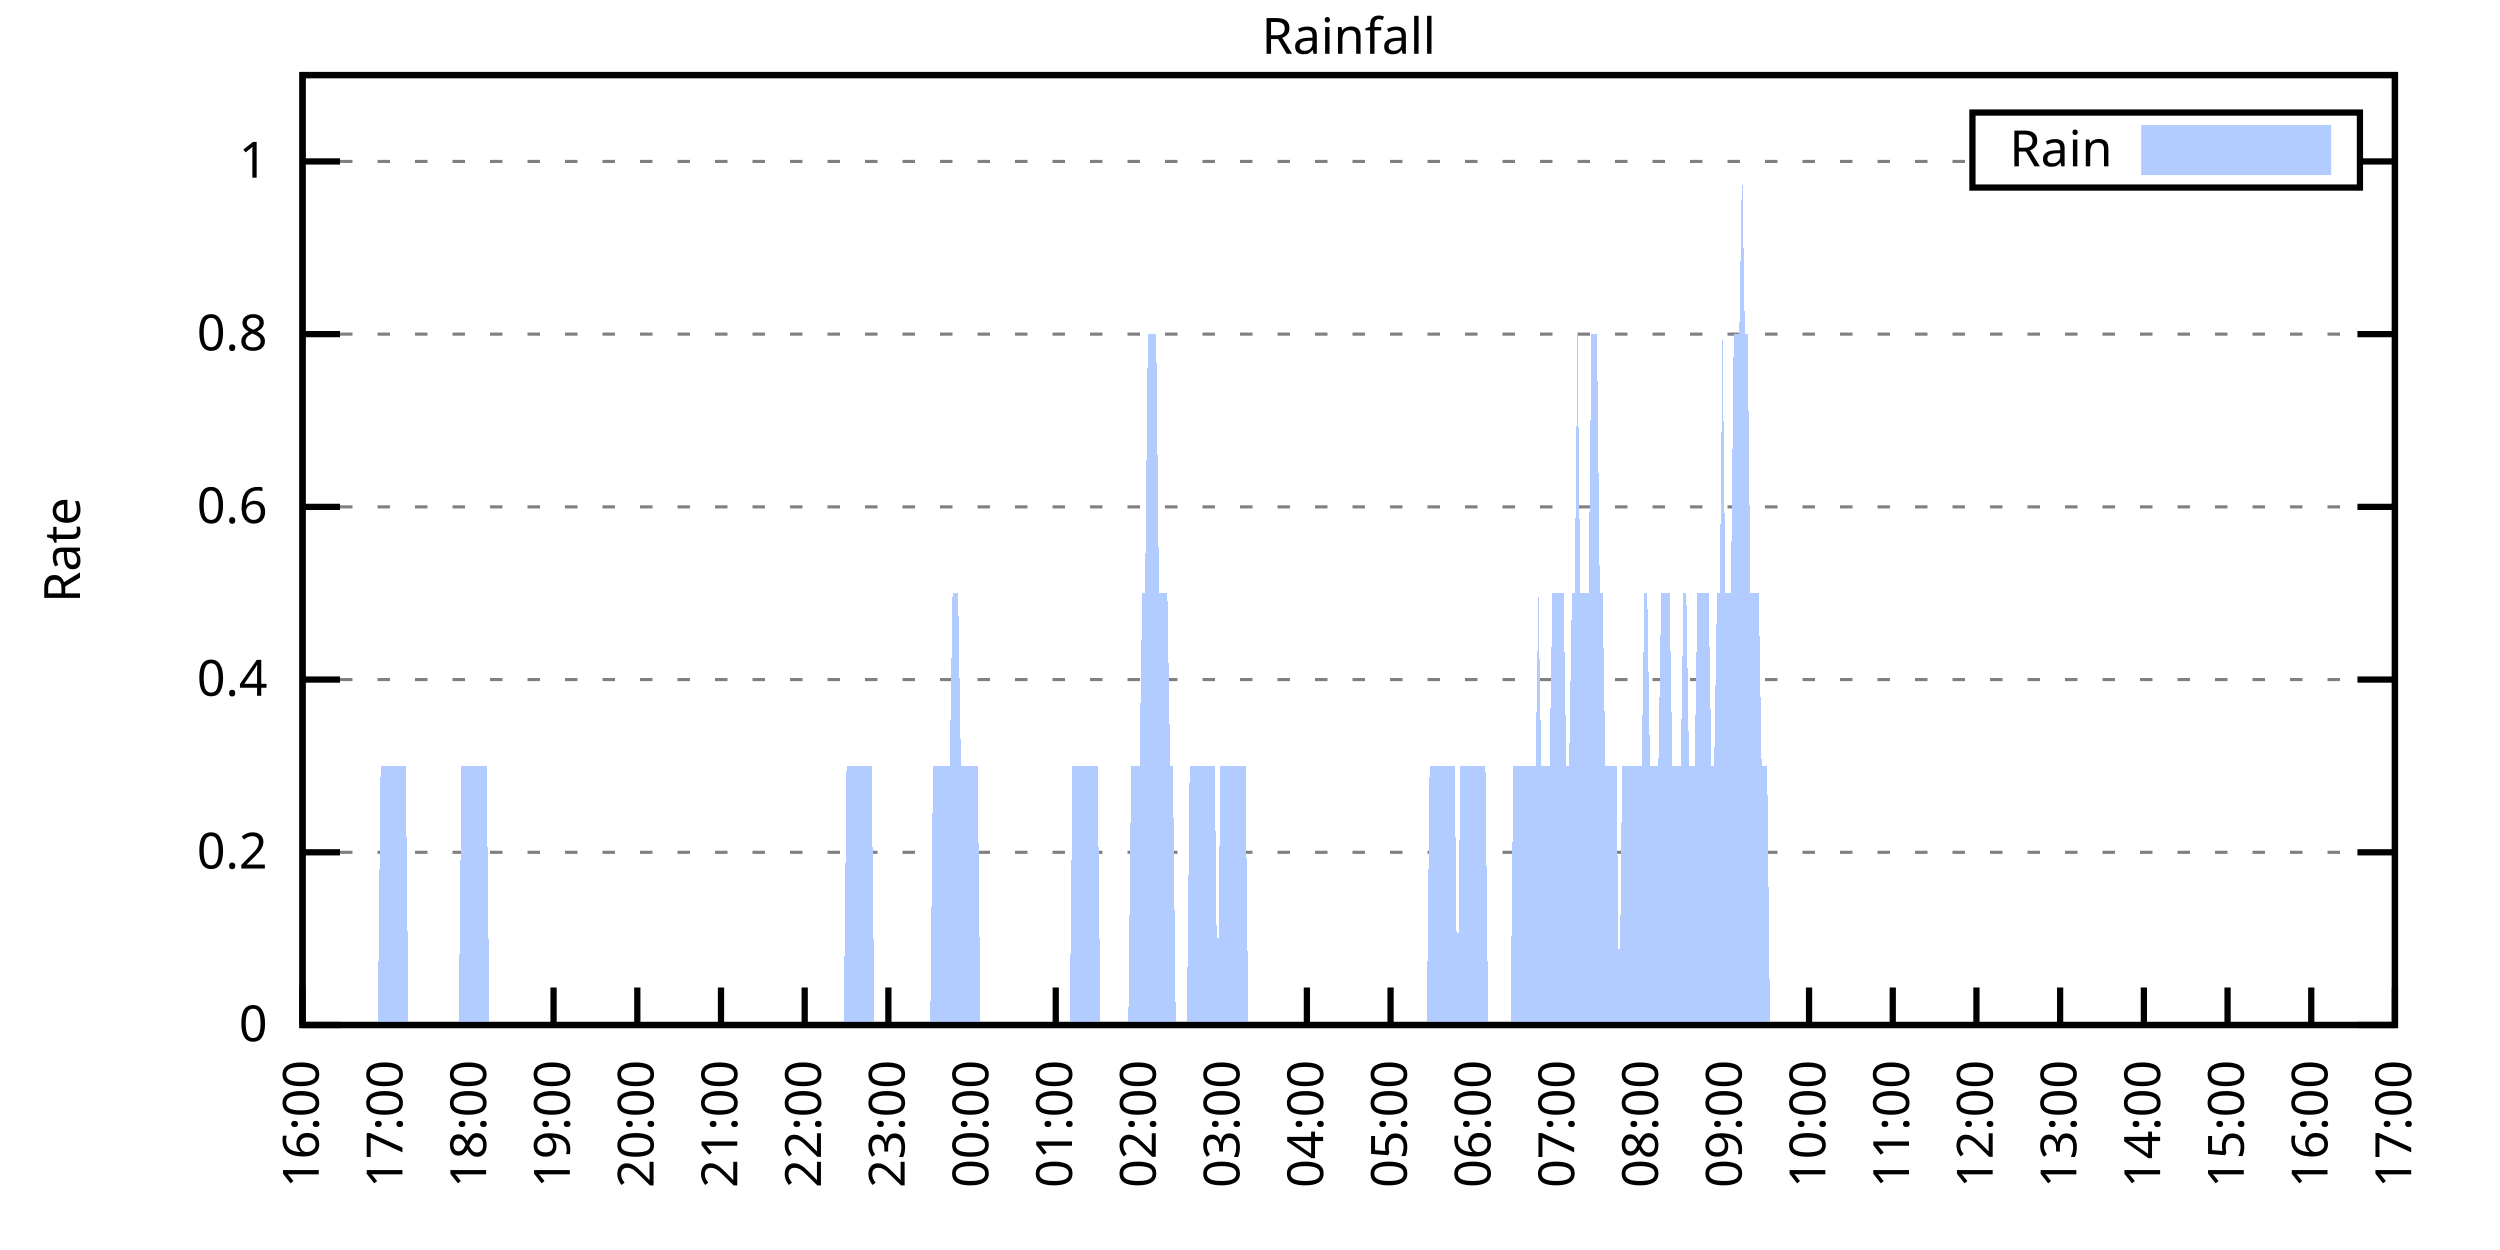
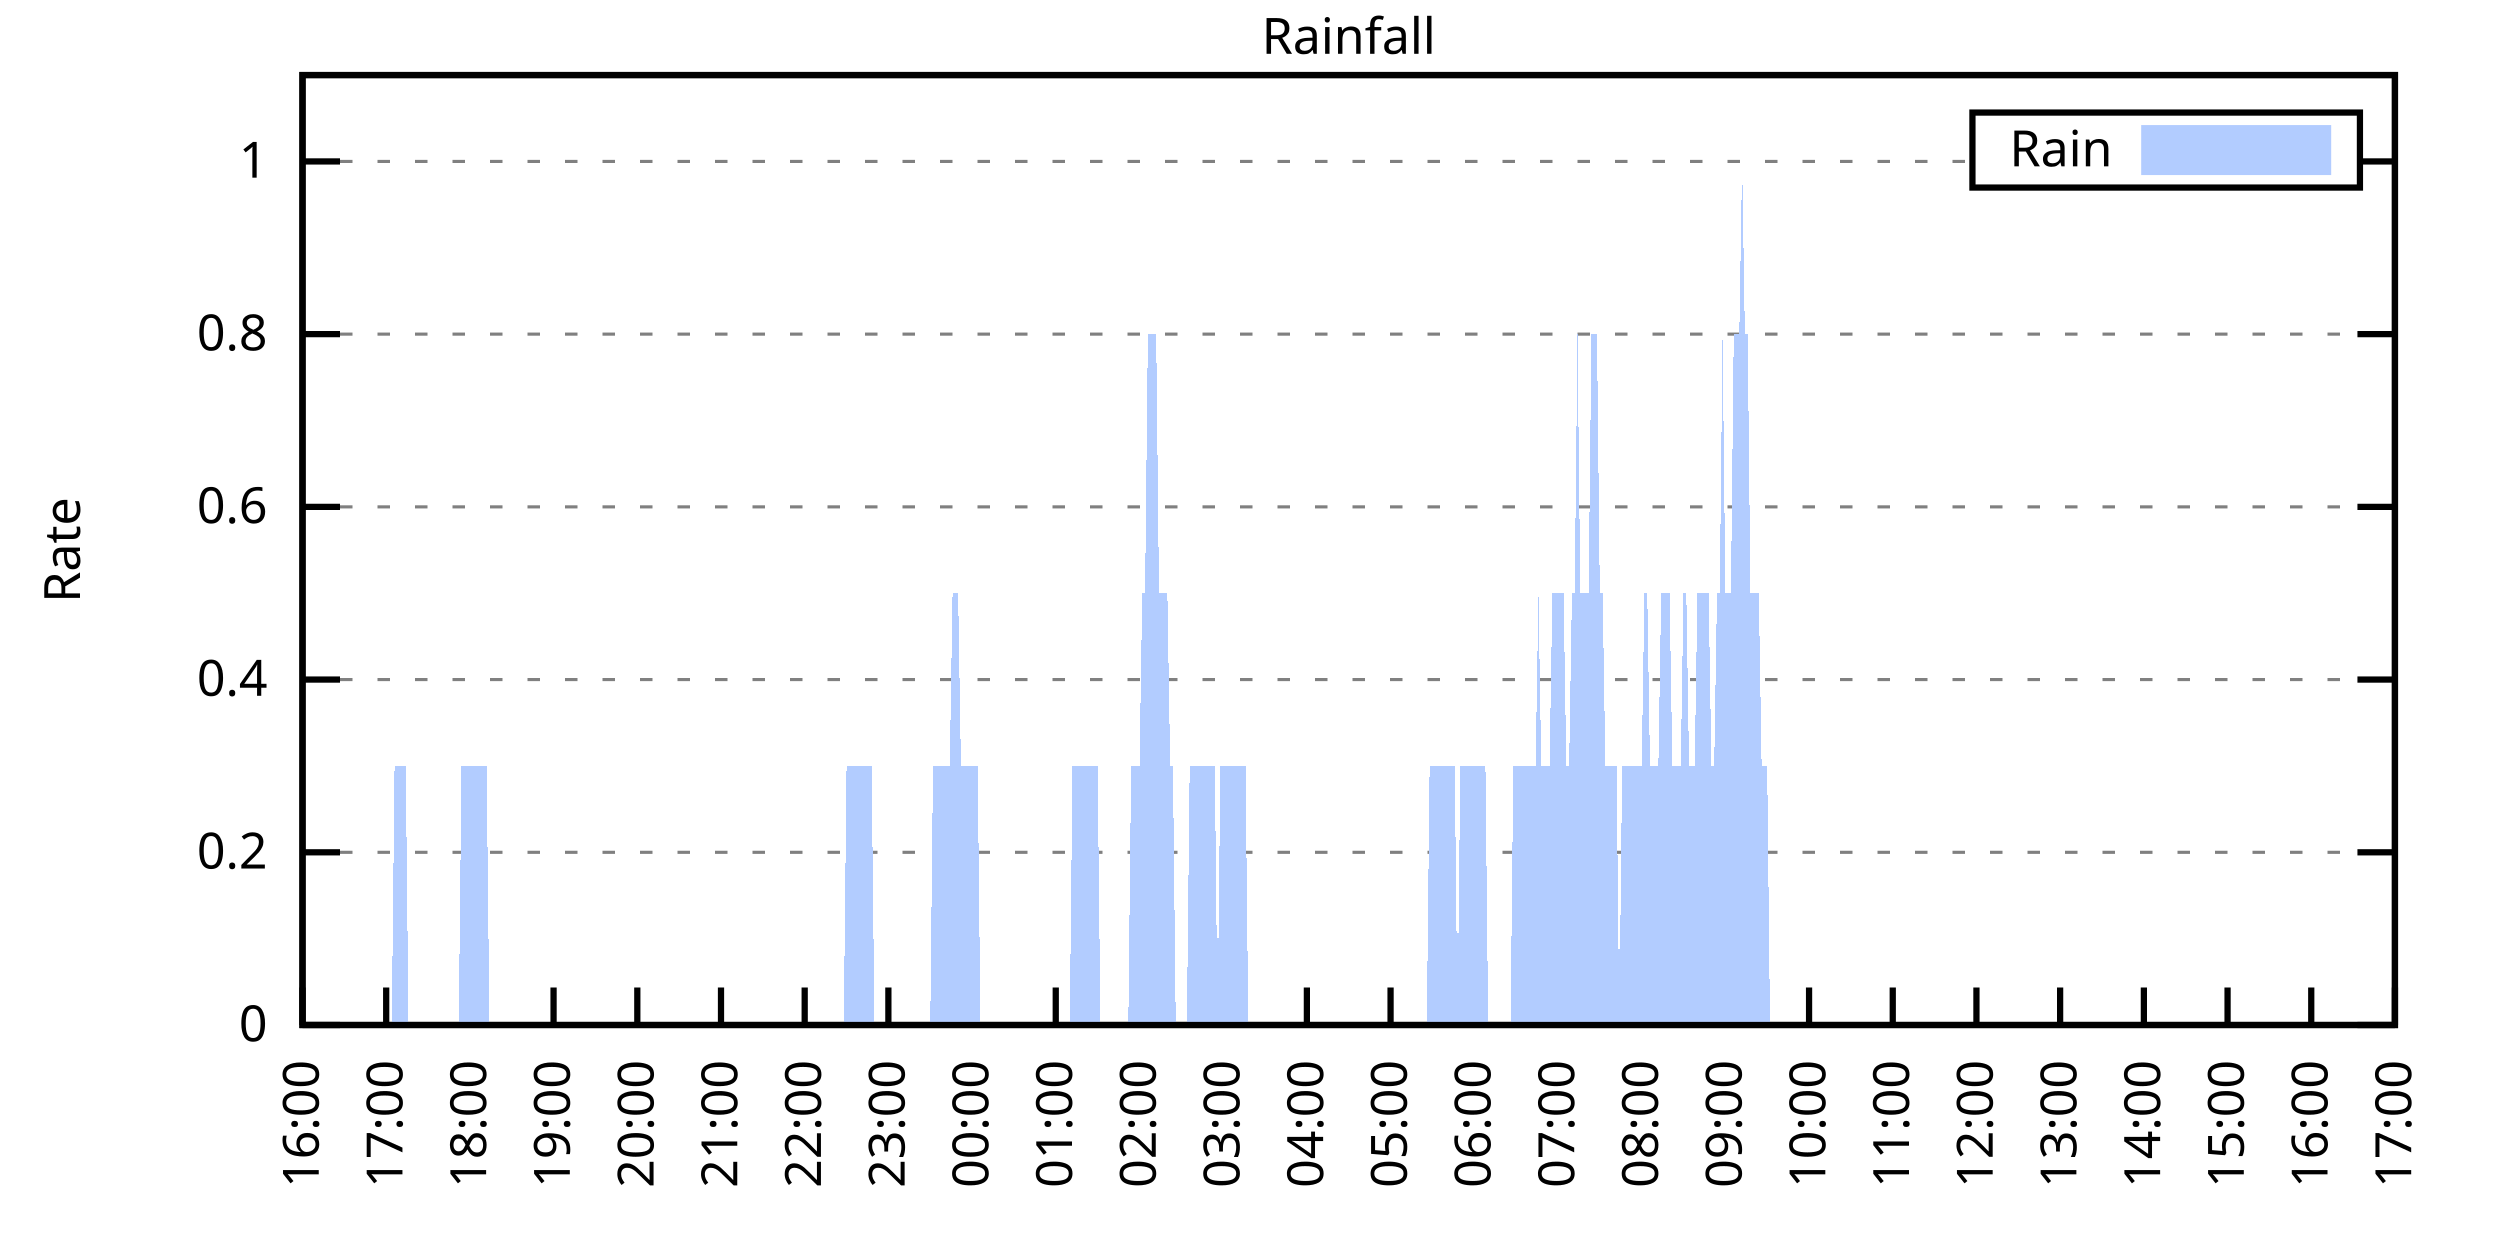
<svg xmlns="http://www.w3.org/2000/svg" xmlns:xlink="http://www.w3.org/1999/xlink" width="400" height="200" viewBox="0 0 400 200">
  <g id="gnuplot_canvas">
    <rect x="0" y="0" width="400" height="200" fill="none" />
    <defs>
      <circle id="gpDot" r="0.5" stroke-width="0.5" stroke="currentColor" />
      <path id="gpPt0" stroke-width="0.333" stroke="currentColor" d="M-1,0 h2 M0,-1 v2" />
      <path id="gpPt1" stroke-width="0.333" stroke="currentColor" d="M-1,-1 L1,1 M1,-1 L-1,1" />
      <path id="gpPt2" stroke-width="0.333" stroke="currentColor" d="M-1,0 L1,0 M0,-1 L0,1 M-1,-1 L1,1 M-1,1 L1,-1" />
      <rect id="gpPt3" stroke-width="0.333" stroke="currentColor" x="-1" y="-1" width="2" height="2" />
      <rect id="gpPt4" stroke-width="0.333" stroke="currentColor" fill="currentColor" x="-1" y="-1" width="2" height="2" />
      <circle id="gpPt5" stroke-width="0.333" stroke="currentColor" cx="0" cy="0" r="1" />
      <use xlink:href="#gpPt5" id="gpPt6" fill="currentColor" stroke="none" />
      <path id="gpPt7" stroke-width="0.333" stroke="currentColor" d="M0,-1.33 L-1.33,0.67 L1.33,0.67 z" />
      <use xlink:href="#gpPt7" id="gpPt8" fill="currentColor" stroke="none" />
      <use xlink:href="#gpPt7" id="gpPt9" stroke="currentColor" transform="rotate(180)" />
      <use xlink:href="#gpPt9" id="gpPt10" fill="currentColor" stroke="none" />
      <use xlink:href="#gpPt3" id="gpPt11" stroke="currentColor" transform="rotate(45)" />
      <use xlink:href="#gpPt11" id="gpPt12" fill="currentColor" stroke="none" />
      <path id="gpPt13" stroke-width="0.333" stroke="currentColor" d="M0,1.330 L1.265,0.411 L0.782,-1.067 L-0.782,-1.076 L-1.265,0.411 z" />
      <use xlink:href="#gpPt13" id="gpPt14" fill="currentColor" stroke="none" />
      <filter id="textbox" filterUnits="objectBoundingBox" x="0" y="0" height="1" width="1">
        <feFlood flood-color="white" flood-opacity="1" result="bgnd" />
        <feComposite in="SourceGraphic" in2="bgnd" operator="atop" />
      </filter>
      <filter id="greybox" filterUnits="objectBoundingBox" x="0" y="0" height="1" width="1">
        <feFlood flood-color="lightgrey" flood-opacity="1" result="grey" />
        <feComposite in="SourceGraphic" in2="grey" operator="atop" />
      </filter>
    </defs>
    <g fill="none" color="white" stroke="currentColor" stroke-width="1.00" stroke-linecap="butt" stroke-linejoin="miter">
</g>
    <g fill="none" color="black" stroke="currentColor" stroke-width="1.00" stroke-linecap="butt" stroke-linejoin="miter">
      <g stroke="none" shape-rendering="crispEdges">
        <polygon fill="rgb(255, 255, 255)" points="48.40,164.00 383.18,164.00 383.18,12.02 48.40,12.02 " />
      </g>
    </g>
    <g fill="none" color="black" stroke="currentColor" stroke-width="1.00" stroke-linecap="butt" stroke-linejoin="miter">
</g>
    <g fill="none" color="black" stroke="black" stroke-width="0.50" stroke-linecap="butt" stroke-linejoin="miter">
</g>
    <g fill="none" color="gray" stroke="currentColor" stroke-width="0.50" stroke-linecap="butt" stroke-linejoin="miter">
      <path stroke="gray" stroke-dasharray="2,4" class="gridline" d="M48.40,164.00 L383.19,164.00  " />
    </g>
    <g fill="none" color="gray" stroke="gray" stroke-width="1.00" stroke-linecap="butt" stroke-linejoin="miter">
</g>
    <g fill="none" color="black" stroke="currentColor" stroke-width="1.00" stroke-linecap="butt" stroke-linejoin="miter">
      <path stroke="black" d="M48.40,164.00 L54.40,164.00 M383.19,164.00 L377.19,164.00  " />
      <g transform="translate(42.80,166.60)" stroke="none" fill="black" font-family="Sans" font-size="8.00" text-anchor="end">
        <text>
          <tspan font-family="Sans"> 0</tspan>
        </text>
      </g>
    </g>
    <g fill="none" color="black" stroke="currentColor" stroke-width="1.00" stroke-linecap="butt" stroke-linejoin="miter">
</g>
    <g fill="none" color="black" stroke="black" stroke-width="0.50" stroke-linecap="butt" stroke-linejoin="miter">
</g>
    <g fill="none" color="gray" stroke="currentColor" stroke-width="0.50" stroke-linecap="butt" stroke-linejoin="miter">
      <path stroke="gray" stroke-dasharray="2,4" class="gridline" d="M48.40,136.37 L383.19,136.37  " />
    </g>
    <g fill="none" color="gray" stroke="gray" stroke-width="1.00" stroke-linecap="butt" stroke-linejoin="miter">
</g>
    <g fill="none" color="black" stroke="currentColor" stroke-width="1.00" stroke-linecap="butt" stroke-linejoin="miter">
      <path stroke="black" d="M48.40,136.37 L54.40,136.37 M383.19,136.37 L377.19,136.37  " />
      <g transform="translate(42.80,138.97)" stroke="none" fill="black" font-family="Sans" font-size="8.00" text-anchor="end">
        <text>
          <tspan font-family="Sans"> 0.2</tspan>
        </text>
      </g>
    </g>
    <g fill="none" color="black" stroke="currentColor" stroke-width="1.00" stroke-linecap="butt" stroke-linejoin="miter">
</g>
    <g fill="none" color="black" stroke="black" stroke-width="0.50" stroke-linecap="butt" stroke-linejoin="miter">
</g>
    <g fill="none" color="gray" stroke="currentColor" stroke-width="0.50" stroke-linecap="butt" stroke-linejoin="miter">
      <path stroke="gray" stroke-dasharray="2,4" class="gridline" d="M48.40,108.73 L383.19,108.73  " />
    </g>
    <g fill="none" color="gray" stroke="gray" stroke-width="1.00" stroke-linecap="butt" stroke-linejoin="miter">
</g>
    <g fill="none" color="black" stroke="currentColor" stroke-width="1.00" stroke-linecap="butt" stroke-linejoin="miter">
      <path stroke="black" d="M48.40,108.73 L54.40,108.73 M383.19,108.73 L377.19,108.73  " />
      <g transform="translate(42.80,111.33)" stroke="none" fill="black" font-family="Sans" font-size="8.00" text-anchor="end">
        <text>
          <tspan font-family="Sans"> 0.4</tspan>
        </text>
      </g>
    </g>
    <g fill="none" color="black" stroke="currentColor" stroke-width="1.00" stroke-linecap="butt" stroke-linejoin="miter">
</g>
    <g fill="none" color="black" stroke="black" stroke-width="0.50" stroke-linecap="butt" stroke-linejoin="miter">
</g>
    <g fill="none" color="gray" stroke="currentColor" stroke-width="0.50" stroke-linecap="butt" stroke-linejoin="miter">
      <path stroke="gray" stroke-dasharray="2,4" class="gridline" d="M48.40,81.10 L383.19,81.10  " />
    </g>
    <g fill="none" color="gray" stroke="gray" stroke-width="1.00" stroke-linecap="butt" stroke-linejoin="miter">
</g>
    <g fill="none" color="black" stroke="currentColor" stroke-width="1.00" stroke-linecap="butt" stroke-linejoin="miter">
      <path stroke="black" d="M48.40,81.10 L54.40,81.10 M383.19,81.10 L377.19,81.10  " />
      <g transform="translate(42.80,83.70)" stroke="none" fill="black" font-family="Sans" font-size="8.00" text-anchor="end">
        <text>
          <tspan font-family="Sans"> 0.6</tspan>
        </text>
      </g>
    </g>
    <g fill="none" color="black" stroke="currentColor" stroke-width="1.00" stroke-linecap="butt" stroke-linejoin="miter">
</g>
    <g fill="none" color="black" stroke="black" stroke-width="0.50" stroke-linecap="butt" stroke-linejoin="miter">
</g>
    <g fill="none" color="gray" stroke="currentColor" stroke-width="0.50" stroke-linecap="butt" stroke-linejoin="miter">
      <path stroke="gray" stroke-dasharray="2,4" class="gridline" d="M48.40,53.46 L383.19,53.46  " />
    </g>
    <g fill="none" color="gray" stroke="gray" stroke-width="1.00" stroke-linecap="butt" stroke-linejoin="miter">
</g>
    <g fill="none" color="black" stroke="currentColor" stroke-width="1.00" stroke-linecap="butt" stroke-linejoin="miter">
      <path stroke="black" d="M48.40,53.46 L54.40,53.46 M383.19,53.46 L377.19,53.46  " />
      <g transform="translate(42.80,56.06)" stroke="none" fill="black" font-family="Sans" font-size="8.00" text-anchor="end">
        <text>
          <tspan font-family="Sans"> 0.8</tspan>
        </text>
      </g>
    </g>
    <g fill="none" color="black" stroke="currentColor" stroke-width="1.00" stroke-linecap="butt" stroke-linejoin="miter">
</g>
    <g fill="none" color="black" stroke="black" stroke-width="0.50" stroke-linecap="butt" stroke-linejoin="miter">
</g>
    <g fill="none" color="gray" stroke="currentColor" stroke-width="0.50" stroke-linecap="butt" stroke-linejoin="miter">
      <path stroke="gray" stroke-dasharray="2,4" class="gridline" d="M48.40,25.83 L315.59,25.83 M377.59,25.83 L383.19,25.83  " />
    </g>
    <g fill="none" color="gray" stroke="gray" stroke-width="1.00" stroke-linecap="butt" stroke-linejoin="miter">
</g>
    <g fill="none" color="black" stroke="currentColor" stroke-width="1.00" stroke-linecap="butt" stroke-linejoin="miter">
      <path stroke="black" d="M48.40,25.83 L54.40,25.83 M383.19,25.83 L377.19,25.83  " />
      <g transform="translate(42.80,28.43)" stroke="none" fill="black" font-family="Sans" font-size="8.00" text-anchor="end">
        <text>
          <tspan font-family="Sans"> 1</tspan>
        </text>
      </g>
    </g>
    <g fill="none" color="black" stroke="currentColor" stroke-width="1.00" stroke-linecap="butt" stroke-linejoin="miter">
      <path stroke="black" d="M48.40,164.00 L48.40,158.00  " />
      <g transform="translate(51.00,169.60) rotate(270.00)" stroke="none" fill="black" font-family="Sans" font-size="8.00" text-anchor="end">
        <text>
          <tspan font-family="Sans">16:00</tspan>
        </text>
      </g>
    </g>
    <g fill="none" color="black" stroke="currentColor" stroke-width="1.00" stroke-linecap="butt" stroke-linejoin="miter">
      <path stroke="black" d="M61.79,164.00 L61.79,158.00  " />
      <g transform="translate(64.39,169.60) rotate(270.00)" stroke="none" fill="black" font-family="Sans" font-size="8.00" text-anchor="end">
        <text>
          <tspan font-family="Sans">17:00</tspan>
        </text>
      </g>
    </g>
    <g fill="none" color="black" stroke="currentColor" stroke-width="1.00" stroke-linecap="butt" stroke-linejoin="miter">
      <path stroke="black" d="M75.18,164.00 L75.18,158.00  " />
      <g transform="translate(77.78,169.60) rotate(270.00)" stroke="none" fill="black" font-family="Sans" font-size="8.00" text-anchor="end">
        <text>
          <tspan font-family="Sans">18:00</tspan>
        </text>
      </g>
    </g>
    <g fill="none" color="black" stroke="currentColor" stroke-width="1.00" stroke-linecap="butt" stroke-linejoin="miter">
      <path stroke="black" d="M88.57,164.00 L88.57,158.00  " />
      <g transform="translate(91.17,169.60) rotate(270.00)" stroke="none" fill="black" font-family="Sans" font-size="8.00" text-anchor="end">
        <text>
          <tspan font-family="Sans">19:00</tspan>
        </text>
      </g>
    </g>
    <g fill="none" color="black" stroke="currentColor" stroke-width="1.00" stroke-linecap="butt" stroke-linejoin="miter">
      <path stroke="black" d="M101.97,164.00 L101.97,158.00  " />
      <g transform="translate(104.57,169.60) rotate(270.00)" stroke="none" fill="black" font-family="Sans" font-size="8.00" text-anchor="end">
        <text>
          <tspan font-family="Sans">20:00</tspan>
        </text>
      </g>
    </g>
    <g fill="none" color="black" stroke="currentColor" stroke-width="1.00" stroke-linecap="butt" stroke-linejoin="miter">
      <path stroke="black" d="M115.36,164.00 L115.36,158.00  " />
      <g transform="translate(117.96,169.60) rotate(270.00)" stroke="none" fill="black" font-family="Sans" font-size="8.00" text-anchor="end">
        <text>
          <tspan font-family="Sans">21:00</tspan>
        </text>
      </g>
    </g>
    <g fill="none" color="black" stroke="currentColor" stroke-width="1.00" stroke-linecap="butt" stroke-linejoin="miter">
      <path stroke="black" d="M128.75,164.00 L128.75,158.00  " />
      <g transform="translate(131.35,169.60) rotate(270.00)" stroke="none" fill="black" font-family="Sans" font-size="8.00" text-anchor="end">
        <text>
          <tspan font-family="Sans">22:00</tspan>
        </text>
      </g>
    </g>
    <g fill="none" color="black" stroke="currentColor" stroke-width="1.00" stroke-linecap="butt" stroke-linejoin="miter">
      <path stroke="black" d="M142.14,164.00 L142.14,158.00  " />
      <g transform="translate(144.74,169.60) rotate(270.00)" stroke="none" fill="black" font-family="Sans" font-size="8.00" text-anchor="end">
        <text>
          <tspan font-family="Sans">23:00</tspan>
        </text>
      </g>
    </g>
    <g fill="none" color="black" stroke="currentColor" stroke-width="1.00" stroke-linecap="butt" stroke-linejoin="miter">
      <path stroke="black" d="M155.53,164.00 L155.53,158.00  " />
      <g transform="translate(158.13,169.60) rotate(270.00)" stroke="none" fill="black" font-family="Sans" font-size="8.00" text-anchor="end">
        <text>
          <tspan font-family="Sans">00:00</tspan>
        </text>
      </g>
    </g>
    <g fill="none" color="black" stroke="currentColor" stroke-width="1.00" stroke-linecap="butt" stroke-linejoin="miter">
      <path stroke="black" d="M168.92,164.00 L168.92,158.00  " />
      <g transform="translate(171.52,169.60) rotate(270.00)" stroke="none" fill="black" font-family="Sans" font-size="8.00" text-anchor="end">
        <text>
          <tspan font-family="Sans">01:00</tspan>
        </text>
      </g>
    </g>
    <g fill="none" color="black" stroke="currentColor" stroke-width="1.00" stroke-linecap="butt" stroke-linejoin="miter">
      <path stroke="black" d="M182.32,164.00 L182.32,158.00  " />
      <g transform="translate(184.92,169.60) rotate(270.00)" stroke="none" fill="black" font-family="Sans" font-size="8.00" text-anchor="end">
        <text>
          <tspan font-family="Sans">02:00</tspan>
        </text>
      </g>
    </g>
    <g fill="none" color="black" stroke="currentColor" stroke-width="1.00" stroke-linecap="butt" stroke-linejoin="miter">
      <path stroke="black" d="M195.71,164.00 L195.71,158.00  " />
      <g transform="translate(198.31,169.60) rotate(270.00)" stroke="none" fill="black" font-family="Sans" font-size="8.00" text-anchor="end">
        <text>
          <tspan font-family="Sans">03:00</tspan>
        </text>
      </g>
    </g>
    <g fill="none" color="black" stroke="currentColor" stroke-width="1.00" stroke-linecap="butt" stroke-linejoin="miter">
      <path stroke="black" d="M209.10,164.00 L209.10,158.00  " />
      <g transform="translate(211.70,169.60) rotate(270.00)" stroke="none" fill="black" font-family="Sans" font-size="8.00" text-anchor="end">
        <text>
          <tspan font-family="Sans">04:00</tspan>
        </text>
      </g>
    </g>
    <g fill="none" color="black" stroke="currentColor" stroke-width="1.00" stroke-linecap="butt" stroke-linejoin="miter">
      <path stroke="black" d="M222.49,164.00 L222.49,158.00  " />
      <g transform="translate(225.09,169.60) rotate(270.00)" stroke="none" fill="black" font-family="Sans" font-size="8.00" text-anchor="end">
        <text>
          <tspan font-family="Sans">05:00</tspan>
        </text>
      </g>
    </g>
    <g fill="none" color="black" stroke="currentColor" stroke-width="1.00" stroke-linecap="butt" stroke-linejoin="miter">
      <path stroke="black" d="M235.88,164.00 L235.88,158.00  " />
      <g transform="translate(238.48,169.60) rotate(270.00)" stroke="none" fill="black" font-family="Sans" font-size="8.00" text-anchor="end">
        <text>
          <tspan font-family="Sans">06:00</tspan>
        </text>
      </g>
    </g>
    <g fill="none" color="black" stroke="currentColor" stroke-width="1.00" stroke-linecap="butt" stroke-linejoin="miter">
      <path stroke="black" d="M249.27,164.00 L249.27,158.00  " />
      <g transform="translate(251.87,169.60) rotate(270.00)" stroke="none" fill="black" font-family="Sans" font-size="8.00" text-anchor="end">
        <text>
          <tspan font-family="Sans">07:00</tspan>
        </text>
      </g>
    </g>
    <g fill="none" color="black" stroke="currentColor" stroke-width="1.00" stroke-linecap="butt" stroke-linejoin="miter">
      <path stroke="black" d="M262.67,164.00 L262.67,158.00  " />
      <g transform="translate(265.27,169.60) rotate(270.00)" stroke="none" fill="black" font-family="Sans" font-size="8.00" text-anchor="end">
        <text>
          <tspan font-family="Sans">08:00</tspan>
        </text>
      </g>
    </g>
    <g fill="none" color="black" stroke="currentColor" stroke-width="1.00" stroke-linecap="butt" stroke-linejoin="miter">
      <path stroke="black" d="M276.06,164.00 L276.06,158.00  " />
      <g transform="translate(278.66,169.60) rotate(270.00)" stroke="none" fill="black" font-family="Sans" font-size="8.00" text-anchor="end">
        <text>
          <tspan font-family="Sans">09:00</tspan>
        </text>
      </g>
    </g>
    <g fill="none" color="black" stroke="currentColor" stroke-width="1.00" stroke-linecap="butt" stroke-linejoin="miter">
      <path stroke="black" d="M289.45,164.00 L289.45,158.00  " />
      <g transform="translate(292.05,169.60) rotate(270.00)" stroke="none" fill="black" font-family="Sans" font-size="8.00" text-anchor="end">
        <text>
          <tspan font-family="Sans">10:00</tspan>
        </text>
      </g>
    </g>
    <g fill="none" color="black" stroke="currentColor" stroke-width="1.00" stroke-linecap="butt" stroke-linejoin="miter">
      <path stroke="black" d="M302.84,164.00 L302.84,158.00  " />
      <g transform="translate(305.44,169.60) rotate(270.00)" stroke="none" fill="black" font-family="Sans" font-size="8.00" text-anchor="end">
        <text>
          <tspan font-family="Sans">11:00</tspan>
        </text>
      </g>
    </g>
    <g fill="none" color="black" stroke="currentColor" stroke-width="1.00" stroke-linecap="butt" stroke-linejoin="miter">
      <path stroke="black" d="M316.23,164.00 L316.23,158.00  " />
      <g transform="translate(318.83,169.60) rotate(270.00)" stroke="none" fill="black" font-family="Sans" font-size="8.00" text-anchor="end">
        <text>
          <tspan font-family="Sans">12:00</tspan>
        </text>
      </g>
    </g>
    <g fill="none" color="black" stroke="currentColor" stroke-width="1.00" stroke-linecap="butt" stroke-linejoin="miter">
      <path stroke="black" d="M329.62,164.00 L329.62,158.00  " />
      <g transform="translate(332.22,169.60) rotate(270.00)" stroke="none" fill="black" font-family="Sans" font-size="8.00" text-anchor="end">
        <text>
          <tspan font-family="Sans">13:00</tspan>
        </text>
      </g>
    </g>
    <g fill="none" color="black" stroke="currentColor" stroke-width="1.00" stroke-linecap="butt" stroke-linejoin="miter">
      <path stroke="black" d="M343.02,164.00 L343.02,158.00  " />
      <g transform="translate(345.62,169.60) rotate(270.00)" stroke="none" fill="black" font-family="Sans" font-size="8.00" text-anchor="end">
        <text>
          <tspan font-family="Sans">14:00</tspan>
        </text>
      </g>
    </g>
    <g fill="none" color="black" stroke="currentColor" stroke-width="1.00" stroke-linecap="butt" stroke-linejoin="miter">
      <path stroke="black" d="M356.41,164.00 L356.41,158.00  " />
      <g transform="translate(359.01,169.60) rotate(270.00)" stroke="none" fill="black" font-family="Sans" font-size="8.00" text-anchor="end">
        <text>
          <tspan font-family="Sans">15:00</tspan>
        </text>
      </g>
    </g>
    <g fill="none" color="black" stroke="currentColor" stroke-width="1.00" stroke-linecap="butt" stroke-linejoin="miter">
      <path stroke="black" d="M369.80,164.00 L369.80,158.00  " />
      <g transform="translate(372.40,169.60) rotate(270.00)" stroke="none" fill="black" font-family="Sans" font-size="8.00" text-anchor="end">
        <text>
          <tspan font-family="Sans">16:00</tspan>
        </text>
      </g>
    </g>
    <g fill="none" color="black" stroke="currentColor" stroke-width="1.00" stroke-linecap="butt" stroke-linejoin="miter">
      <path stroke="black" d="M383.19,164.00 L383.19,158.00  " />
      <g transform="translate(385.79,169.60) rotate(270.00)" stroke="none" fill="black" font-family="Sans" font-size="8.00" text-anchor="end">
        <text>
          <tspan font-family="Sans">17:00</tspan>
        </text>
      </g>
    </g>
    <g fill="none" color="black" stroke="currentColor" stroke-width="1.00" stroke-linecap="butt" stroke-linejoin="miter">
</g>
    <g fill="none" color="black" stroke="currentColor" stroke-width="1.00" stroke-linecap="butt" stroke-linejoin="miter">
      <path stroke="black" d="M48.40,12.01 L48.40,164.00 L383.19,164.00 L383.19,12.01 L48.40,12.01 Z  " />
    </g>
    <g fill="none" color="black" stroke="currentColor" stroke-width="1.00" stroke-linecap="butt" stroke-linejoin="miter">
</g>
    <g fill="none" color="black" stroke="currentColor" stroke-width="1.00" stroke-linecap="butt" stroke-linejoin="miter">
      <path stroke="black" d="M315.59,30.01 L315.59,18.01 L377.59,18.01 L377.59,30.01 L315.59,30.01 Z  " />
    </g>
    <g id="Rainfall_plot_1">
      <g fill="none" color="white" stroke="black" stroke-width="2.00" stroke-linecap="butt" stroke-linejoin="miter">
</g>
      <g fill="none" color="black" stroke="currentColor" stroke-width="2.00" stroke-linecap="butt" stroke-linejoin="miter">
        <g transform="translate(337.99,26.61)" stroke="none" fill="black" font-family="Sans" font-size="8.00" text-anchor="end">
          <text>
            <tspan font-family="Sans">Rain</tspan>
          </text>
        </g>
      </g>
      <g fill="none" color="black" stroke="currentColor" stroke-width="2.00" stroke-linecap="butt" stroke-linejoin="miter">
        <g stroke="none" shape-rendering="crispEdges">
          <polygon fill="rgb(178, 204, 255)" points="343.59,27.01 371.99,27.01 371.99,21.01 343.59,21.01 " />
        </g>
        <path stroke="rgb(178, 204, 255)" d="M343.59,27.01 L371.99,27.01 L371.99,21.01 L343.59,21.01 L343.59,27.01 Z  " />
      </g>
      <g fill="none" color="black" stroke="currentColor" stroke-width="2.00" stroke-linecap="butt" stroke-linejoin="miter">
        <g stroke="none" shape-rendering="crispEdges">
-           <polygon fill="rgb(178, 204, 255)" points="55.54,164.00 55.99,164.00 56.43,164.00 56.88,164.00 57.33,164.00 57.77,164.00 58.22,164.00 58.67,164.00 59.11,164.00 59.56,164.00 60.01,164.00 60.45,164.00 60.90,122.55 61.35,122.55 61.79,122.55 62.24,122.55 62.68,122.55 63.13,122.55 63.58,122.55 64.02,122.55 64.47,122.55 64.92,122.55 65.36,164.00 65.81,164.00 66.26,164.00 66.70,164.00 67.15,164.00 67.59,164.00 68.04,164.00 68.49,164.00 68.93,164.00 69.38,164.00 69.83,164.00 70.27,164.00 70.72,164.00 71.17,164.00 71.61,164.00 72.06,164.00 72.50,164.00 72.95,164.00 73.40,164.00 73.84,122.55 74.29,122.55 74.74,122.55 75.18,122.55 75.63,122.55 76.08,122.55 76.52,122.55 76.97,122.55 77.42,122.55 77.86,122.55 78.31,164.00 78.75,164.00 79.20,164.00 79.65,164.00 80.09,164.00 80.54,164.00 80.99,164.00 81.43,164.00 81.88,164.00 82.33,164.00 82.77,164.00 83.22,164.00 83.66,164.00 84.11,164.00 84.56,164.00 85.00,164.00 85.45,164.00 85.90,164.00 86.34,164.00 86.79,164.00 87.24,164.00 87.68,164.00 88.13,164.00 88.57,164.00 89.02,164.00 89.47,164.00 89.91,164.00 90.36,164.00 90.81,164.00 91.25,164.00 91.70,164.00 92.15,164.00 92.59,164.00 93.04,164.00 93.49,164.00 93.93,164.00 94.38,164.00 94.82,164.00 95.27,164.00 95.72,164.00 96.16,164.00 96.61,164.00 97.06,164.00 97.50,164.00 97.95,164.00 98.40,164.00 98.84,164.00 99.29,164.00 99.73,164.00 100.18,164.00 100.63,164.00 101.07,164.00 101.52,164.00 101.97,164.00 102.41,164.00 102.86,164.00 103.31,164.00 103.75,164.00 104.20,164.00 104.64,164.00 105.09,164.00 105.54,164.00 105.98,164.00 106.43,164.00 106.88,164.00 107.32,164.00 107.77,164.00 108.22,164.00 108.66,164.00 109.11,164.00 109.55,164.00 110.00,164.00 110.45,164.00 110.89,164.00 111.34,164.00 111.79,164.00 112.23,164.00 112.68,164.00 113.13,164.00 113.57,164.00 114.02,164.00 114.47,164.00 114.91,164.00 115.36,164.00 115.80,164.00 116.25,164.00 116.70,164.00 117.14,164.00 117.59,164.00 118.04,164.00 118.48,164.00 118.93,164.00 119.38,164.00 119.82,164.00 120.27,164.00 120.71,164.00 121.16,164.00 121.61,164.00 122.05,164.00 122.50,164.00 122.95,164.00 123.39,164.00 123.84,164.00 124.29,164.00 124.73,164.00 125.18,164.00 125.62,164.00 126.07,164.00 126.52,164.00 126.96,164.00 127.41,164.00 127.86,164.00 128.30,164.00 128.75,164.00 129.20,164.00 129.64,164.00 130.09,164.00 130.54,164.00 130.98,164.00 131.43,164.00 131.87,164.00 132.32,164.00 132.77,164.00 133.21,164.00 133.66,164.00 134.11,164.00 134.55,164.00 135.00,164.00 135.45,122.55 135.89,122.55 136.34,122.55 136.78,122.55 137.23,122.55 137.68,122.55 138.12,122.55 138.57,122.55 139.02,122.55 139.46,122.55 139.91,164.00 140.36,164.00 140.80,164.00 141.25,164.00 141.69,164.00 142.14,164.00 142.59,164.00 143.03,164.00 143.48,164.00 143.93,164.00 144.37,164.00 144.82,164.00 145.27,164.00 145.71,164.00 146.16,164.00 146.61,164.00 147.05,164.00 147.50,164.00 147.94,164.00 148.39,164.00 148.84,164.00 149.28,122.55 149.73,122.55 150.18,122.55 150.62,122.55 151.07,122.55 151.52,122.55 151.96,122.55 152.41,94.91 152.85,94.91 153.30,94.91 153.75,122.55 154.19,122.55 154.64,122.55 155.09,122.55 155.53,122.55 155.98,122.55 156.43,122.55 156.87,164.00 157.32,164.00 157.76,164.00 158.21,164.00 158.66,164.00 159.10,164.00 159.55,164.00 160.00,164.00 160.44,164.00 160.89,164.00 161.34,164.00 161.78,164.00 162.23,164.00 162.67,164.00 163.12,164.00 163.57,164.00 164.01,164.00 164.46,164.00 164.91,164.00 165.35,164.00 165.80,164.00 166.25,164.00 166.69,164.00 167.14,164.00 167.59,164.00 168.03,164.00 168.48,164.00 168.92,164.00 169.37,164.00 169.82,164.00 170.26,164.00 170.71,164.00 171.16,164.00 171.60,122.55 172.05,122.55 172.50,122.55 172.94,122.55 173.39,122.55 173.83,122.55 174.28,122.55 174.73,122.55 175.17,122.55 175.62,122.55 176.07,164.00 176.51,164.00 176.96,164.00 177.41,164.00 177.85,164.00 178.30,164.00 178.74,164.00 179.19,164.00 179.64,164.00 180.08,164.00 180.53,164.00 180.98,122.55 181.42,122.55 181.87,122.55 182.32,122.55 182.76,94.91 183.21,94.91 183.66,53.46 184.10,53.46 184.55,53.46 184.99,53.46 185.44,94.91 185.89,94.91 186.33,94.91 186.78,94.91 187.23,122.55 187.67,122.55 188.12,164.00 188.57,164.00 189.01,164.00 189.46,164.00 189.90,164.00 190.35,122.55 190.80,122.55 191.24,122.55 191.69,122.55 192.14,122.55 192.58,122.55 193.03,122.55 193.48,122.55 193.92,122.55 194.37,122.55 194.81,164.00 195.26,122.55 195.71,122.55 196.15,122.55 196.60,122.55 197.05,122.55 197.49,122.55 197.94,122.55 198.39,122.55 198.83,122.55 199.28,122.55 199.73,164.00 200.17,164.00 200.62,164.00 201.06,164.00 201.51,164.00 201.96,164.00 202.40,164.00 202.85,164.00 203.30,164.00 203.74,164.00 204.19,164.00 204.64,164.00 205.08,164.00 205.53,164.00 205.97,164.00 206.42,164.00 206.87,164.00 207.31,164.00 207.76,164.00 208.21,164.00 208.65,164.00 209.10,164.00 209.55,164.00 209.99,164.00 210.44,164.00 210.88,164.00 211.33,164.00 211.78,164.00 212.22,164.00 212.67,164.00 213.12,164.00 213.56,164.00 214.01,164.00 214.46,164.00 214.90,164.00 215.35,164.00 215.80,164.00 216.24,164.00 216.69,164.00 217.13,164.00 217.58,164.00 218.03,164.00 218.47,164.00 218.92,164.00 219.37,164.00 219.81,164.00 220.26,164.00 220.71,164.00 221.15,164.00 221.60,164.00 222.04,164.00 222.49,164.00 222.94,164.00 223.38,164.00 223.83,164.00 224.28,164.00 224.72,164.00 225.17,164.00 225.62,164.00 226.06,164.00 226.51,164.00 226.95,164.00 227.40,164.00 227.85,164.00 228.29,164.00 228.74,122.55 229.19,122.55 229.63,122.55 230.08,122.55 230.53,122.55 230.97,122.55 231.42,122.55 231.86,122.55 232.31,122.55 232.76,122.55 233.20,164.00 233.65,122.55 234.10,122.55 234.54,122.55 234.99,122.55 235.44,122.55 235.88,122.55 236.33,122.55 236.78,122.55 237.22,122.55 237.67,122.55 238.11,164.00 238.56,164.00 239.01,164.00 239.45,164.00 239.90,164.00 240.35,164.00 240.79,164.00 241.24,164.00 241.69,164.00 242.13,122.55 242.58,122.55 243.02,122.55 243.47,122.55 243.92,122.55 244.36,122.55 244.81,122.55 245.26,122.55 245.70,122.55 246.15,94.91 246.60,122.55 247.04,122.55 247.49,122.55 247.93,122.55 248.38,94.91 248.83,94.91 249.27,94.91 249.72,94.91 250.17,94.91 250.61,122.55 251.06,122.55 251.51,94.91 251.95,94.91 252.40,53.46 252.85,94.91 253.29,94.91 253.74,94.91 254.18,94.91 254.63,53.46 255.08,53.46 255.52,53.46 255.97,94.91 256.42,94.91 256.86,122.55 257.31,122.55 257.76,122.55 258.20,122.55 258.65,122.55 259.09,164.00 259.54,122.55 259.99,122.55 260.43,122.55 260.88,122.55 261.33,122.55 261.77,122.55 262.22,122.55 262.67,122.55 263.11,94.91 263.56,94.91 264.00,122.55 264.45,122.55 264.90,122.55 265.34,122.55 265.79,94.91 266.24,94.91 266.68,94.91 267.13,94.91 267.58,122.55 268.02,122.55 268.47,122.55 268.92,122.55 269.36,94.91 269.81,94.91 270.25,122.55 270.70,122.55 271.15,122.55 271.59,94.91 272.04,94.91 272.49,94.91 272.93,94.91 273.38,94.91 273.83,122.55 274.27,122.55 274.72,94.91 275.16,94.91 275.61,53.46 276.06,94.91 276.50,94.91 276.95,94.91 277.40,53.46 277.84,53.46 278.29,53.46 278.74,25.83 279.18,53.46 279.63,53.46 280.07,94.91 280.52,94.91 280.97,94.91 281.41,94.91 281.86,122.55 282.31,122.55 282.75,122.55 283.20,164.00 283.65,164.00 284.09,164.00 284.54,164.00 284.98,164.00 285.43,164.00 285.88,164.00 286.32,164.00 286.77,164.00 287.22,164.00 287.66,164.00 288.11,164.00 288.56,164.00 289.00,164.00 289.45,164.00 289.90,164.00 290.34,164.00 290.79,164.00 291.23,164.00 291.68,164.00 292.13,164.00 292.57,164.00 293.02,164.00 293.47,164.00 293.91,164.00 294.36,164.00 294.81,164.00 295.25,164.00 295.70,164.00 296.14,164.00 296.59,164.00 297.04,164.00 297.48,164.00 297.93,164.00 298.38,164.00 298.82,164.00 299.27,164.00 299.72,164.00 300.16,164.00 300.61,164.00 301.05,164.00 301.50,164.00 301.95,164.00 302.39,164.00 302.84,164.00 303.29,164.00 303.73,164.00 304.18,164.00 304.63,164.00 305.07,164.00 305.52,164.00 305.97,164.00 306.41,164.00 306.86,164.00 307.30,164.00 307.75,164.00 308.20,164.00 308.64,164.00 309.09,164.00 309.54,164.00 309.98,164.00 310.43,164.00 310.88,164.00 311.32,164.00 311.77,164.00 312.21,164.00 312.66,164.00 313.11,164.00 313.55,164.00 314.00,164.00 314.45,164.00 314.89,164.00 315.34,164.00 315.79,164.00 316.23,164.00 316.68,164.00 317.12,164.00 317.57,164.00 318.02,164.00 318.46,164.00 318.91,164.00 319.36,164.00 319.80,164.00 320.25,164.00 320.70,164.00 321.14,164.00 321.59,164.00 322.04,164.00 322.48,164.00 322.93,164.00 323.37,164.00 323.82,164.00 324.27,164.00 324.71,164.00 325.16,164.00 325.61,164.00 326.05,164.00 326.50,164.00 326.95,164.00 327.39,164.00 327.84,164.00 328.28,164.00 328.73,164.00 329.18,164.00 329.62,164.00 330.07,164.00 330.52,164.00 330.96,164.00 331.41,164.00 331.86,164.00 332.30,164.00 332.75,164.00 333.19,164.00 333.64,164.00 334.09,164.00 334.53,164.00 334.98,164.00 335.43,164.00 335.87,164.00 336.32,164.00 336.77,164.00 337.21,164.00 337.66,164.00 338.10,164.00 338.55,164.00 339.00,164.00 339.44,164.00 339.89,164.00 340.34,164.00 340.78,164.00 341.23,164.00 341.68,164.00 342.12,164.00 342.57,164.00 343.02,164.00 343.46,164.00 343.91,164.00 344.35,164.00 344.80,164.00 345.25,164.00 345.69,164.00 346.14,164.00 346.59,164.00 347.03,164.00 347.48,164.00 347.93,164.00 348.37,164.00 348.82,164.00 349.26,164.00 349.71,164.00 350.16,164.00 350.60,164.00 351.05,164.00 351.50,164.00 351.94,164.00 352.39,164.00 352.84,164.00 353.28,164.00 353.73,164.00 354.17,164.00 354.62,164.00 355.07,164.00 355.51,164.00 355.96,164.00 356.41,164.00 356.85,164.00 357.30,164.00 357.75,164.00 358.19,164.00 358.64,164.00 359.09,164.00 359.53,164.00 359.98,164.00 360.42,164.00 360.87,164.00 361.32,164.00 361.76,164.00 362.21,164.00 362.66,164.00 363.10,164.00 363.55,164.00 364.00,164.00 364.44,164.00 364.89,164.00 365.33,164.00 365.78,164.00 366.23,164.00 366.67,164.00 367.12,164.00 367.57,164.00 368.01,164.00 368.46,164.00 368.91,164.00 369.35,164.00 369.80,164.00 370.24,164.00 370.69,164.00 371.14,164.00 371.58,164.00 372.03,164.00 372.48,164.00 372.92,164.00 373.37,164.00 373.82,164.00 374.26,164.00 374.71,164.00 375.16,164.00 375.60,164.00 376.05,164.00 376.49,164.00 376.49,164.00 55.54,164.00 " />
+           <polygon fill="rgb(178, 204, 255)" points="58.67,164.00 59.11,164.00 59.56,164.00 60.01,164.00 60.45,164.00 60.90,164.00 61.35,164.00 61.79,164.00 62.24,164.00 62.68,164.00 63.13,122.55 63.58,122.55 64.02,122.55 64.47,122.55 64.92,122.55 65.36,164.00 65.81,164.00 66.26,164.00 66.70,164.00 67.15,164.00 67.59,164.00 68.04,164.00 68.49,164.00 68.93,164.00 69.38,164.00 69.83,164.00 70.27,164.00 70.72,164.00 71.17,164.00 71.61,164.00 72.06,164.00 72.50,164.00 72.95,164.00 73.40,164.00 73.84,122.55 74.29,122.55 74.74,122.55 75.18,122.55 75.63,122.55 76.08,122.55 76.52,122.55 76.97,122.55 77.42,122.55 77.86,122.55 78.31,164.00 78.75,164.00 79.20,164.00 79.65,164.00 80.09,164.00 80.54,164.00 80.99,164.00 81.43,164.00 81.88,164.00 82.33,164.00 82.77,164.00 83.22,164.00 83.66,164.00 84.11,164.00 84.56,164.00 85.00,164.00 85.45,164.00 85.90,164.00 86.34,164.00 86.79,164.00 87.24,164.00 87.68,164.00 88.13,164.00 88.57,164.00 89.02,164.00 89.47,164.00 89.91,164.00 90.36,164.00 90.81,164.00 91.25,164.00 91.70,164.00 92.15,164.00 92.59,164.00 93.04,164.00 93.49,164.00 93.93,164.00 94.38,164.00 94.82,164.00 95.27,164.00 95.72,164.00 96.16,164.00 96.61,164.00 97.06,164.00 97.50,164.00 97.95,164.00 98.40,164.00 98.84,164.00 99.29,164.00 99.73,164.00 100.18,164.00 100.63,164.00 101.07,164.00 101.52,164.00 101.97,164.00 102.41,164.00 102.86,164.00 103.31,164.00 103.75,164.00 104.20,164.00 104.64,164.00 105.09,164.00 105.54,164.00 105.98,164.00 106.43,164.00 106.88,164.00 107.32,164.00 107.77,164.00 108.22,164.00 108.66,164.00 109.11,164.00 109.55,164.00 110.00,164.00 110.45,164.00 110.89,164.00 111.34,164.00 111.79,164.00 112.23,164.00 112.68,164.00 113.13,164.00 113.57,164.00 114.02,164.00 114.47,164.00 114.91,164.00 115.36,164.00 115.80,164.00 116.25,164.00 116.70,164.00 117.14,164.00 117.59,164.00 118.04,164.00 118.48,164.00 118.93,164.00 119.38,164.00 119.82,164.00 120.27,164.00 120.71,164.00 121.16,164.00 121.61,164.00 122.05,164.00 122.50,164.00 122.95,164.00 123.39,164.00 123.84,164.00 124.29,164.00 124.73,164.00 125.18,164.00 125.62,164.00 126.07,164.00 126.52,164.00 126.96,164.00 127.41,164.00 127.86,164.00 128.30,164.00 128.75,164.00 129.20,164.00 129.64,164.00 130.09,164.00 130.54,164.00 130.98,164.00 131.43,164.00 131.87,164.00 132.32,164.00 132.77,164.00 133.21,164.00 133.66,164.00 134.11,164.00 134.55,164.00 135.00,164.00 135.45,122.55 135.89,122.55 136.34,122.55 136.78,122.55 137.23,122.55 137.68,122.55 138.12,122.55 138.57,122.55 139.02,122.55 139.46,122.55 139.91,164.00 140.36,164.00 140.80,164.00 141.25,164.00 141.69,164.00 142.14,164.00 142.59,164.00 143.03,164.00 143.48,164.00 143.93,164.00 144.37,164.00 144.82,164.00 145.27,164.00 145.71,164.00 146.16,164.00 146.61,164.00 147.05,164.00 147.50,164.00 147.94,164.00 148.39,164.00 148.84,164.00 149.28,122.55 149.73,122.55 150.18,122.55 150.62,122.55 151.07,122.55 151.52,122.55 151.96,122.55 152.41,94.91 152.85,94.91 153.30,94.91 153.75,122.55 154.19,122.55 154.64,122.55 155.09,122.55 155.53,122.55 155.98,122.55 156.43,122.55 156.87,164.00 157.32,164.00 157.76,164.00 158.21,164.00 158.66,164.00 159.10,164.00 159.55,164.00 160.00,164.00 160.44,164.00 160.89,164.00 161.34,164.00 161.78,164.00 162.23,164.00 162.67,164.00 163.12,164.00 163.57,164.00 164.01,164.00 164.46,164.00 164.91,164.00 165.35,164.00 165.80,164.00 166.25,164.00 166.69,164.00 167.14,164.00 167.59,164.00 168.03,164.00 168.48,164.00 168.92,164.00 169.37,164.00 169.82,164.00 170.26,164.00 170.71,164.00 171.16,164.00 171.60,122.55 172.05,122.55 172.50,122.55 172.94,122.55 173.39,122.55 173.83,122.55 174.28,122.55 174.73,122.55 175.17,122.55 175.62,122.55 176.07,164.00 176.51,164.00 176.96,164.00 177.41,164.00 177.85,164.00 178.30,164.00 178.74,164.00 179.19,164.00 179.64,164.00 180.08,164.00 180.53,164.00 180.98,122.55 181.42,122.55 181.87,122.55 182.32,122.55 182.76,94.91 183.21,94.91 183.66,53.46 184.10,53.46 184.55,53.46 184.99,53.46 185.44,94.91 185.89,94.91 186.33,94.91 186.78,94.91 187.23,122.55 187.67,122.55 188.12,164.00 188.57,164.00 189.01,164.00 189.46,164.00 189.90,164.00 190.35,122.55 190.80,122.55 191.24,122.55 191.69,122.55 192.14,122.55 192.58,122.55 193.03,122.55 193.48,122.55 193.92,122.55 194.37,122.55 194.81,164.00 195.26,122.55 195.71,122.55 196.15,122.55 196.60,122.55 197.05,122.55 197.49,122.55 197.94,122.55 198.39,122.55 198.83,122.55 199.28,122.55 199.73,164.00 200.17,164.00 200.62,164.00 201.06,164.00 201.51,164.00 201.96,164.00 202.40,164.00 202.85,164.00 203.30,164.00 203.74,164.00 204.19,164.00 204.64,164.00 205.08,164.00 205.53,164.00 205.97,164.00 206.42,164.00 206.87,164.00 207.31,164.00 207.76,164.00 208.21,164.00 208.65,164.00 209.10,164.00 209.55,164.00 209.99,164.00 210.44,164.00 210.88,164.00 211.33,164.00 211.78,164.00 212.22,164.00 212.67,164.00 213.12,164.00 213.56,164.00 214.01,164.00 214.46,164.00 214.90,164.00 215.35,164.00 215.80,164.00 216.24,164.00 216.69,164.00 217.13,164.00 217.58,164.00 218.03,164.00 218.47,164.00 218.92,164.00 219.37,164.00 219.81,164.00 220.26,164.00 220.71,164.00 221.15,164.00 221.60,164.00 222.04,164.00 222.49,164.00 222.94,164.00 223.38,164.00 223.83,164.00 224.28,164.00 224.72,164.00 225.17,164.00 225.62,164.00 226.06,164.00 226.51,164.00 226.95,164.00 227.40,164.00 227.85,164.00 228.29,164.00 228.74,122.55 229.19,122.55 229.63,122.55 230.08,122.55 230.53,122.55 230.97,122.55 231.42,122.55 231.86,122.55 232.31,122.55 232.76,122.55 233.20,164.00 233.65,122.55 234.10,122.55 234.54,122.55 234.99,122.55 235.44,122.55 235.88,122.55 236.33,122.55 236.78,122.55 237.22,122.55 237.67,122.55 238.11,164.00 238.56,164.00 239.01,164.00 239.45,164.00 239.90,164.00 240.35,164.00 240.79,164.00 241.24,164.00 241.69,164.00 242.13,122.55 242.58,122.55 243.02,122.55 243.47,122.55 243.92,122.55 244.36,122.55 244.81,122.55 245.26,122.55 245.70,122.55 246.15,94.91 246.60,122.55 247.04,122.55 247.49,122.55 247.93,122.55 248.38,94.91 248.83,94.91 249.27,94.91 249.72,94.91 250.17,94.91 250.61,122.55 251.06,122.55 251.51,94.91 251.95,94.91 252.40,53.46 252.85,94.91 253.29,94.91 253.74,94.91 254.18,94.91 254.63,53.46 255.08,53.46 255.52,53.46 255.97,94.91 256.42,94.91 256.86,122.55 257.31,122.55 257.76,122.55 258.20,122.55 258.65,122.55 259.09,164.00 259.54,122.55 259.99,122.55 260.43,122.55 260.88,122.55 261.33,122.55 261.77,122.55 262.22,122.55 262.67,122.55 263.11,94.91 263.56,94.91 264.00,122.55 264.45,122.55 264.90,122.55 265.34,122.55 265.79,94.91 266.24,94.91 266.68,94.91 267.13,94.91 267.58,122.55 268.02,122.55 268.47,122.55 268.92,122.55 269.36,94.91 269.81,94.91 270.25,122.55 270.70,122.55 271.15,122.55 271.59,94.91 272.04,94.91 272.49,94.91 272.93,94.91 273.38,94.91 273.83,122.55 274.27,122.55 274.72,94.91 275.16,94.91 275.61,53.46 276.06,94.91 276.50,94.91 276.95,94.91 277.40,53.46 277.84,53.46 278.29,53.46 278.74,25.83 279.18,53.46 279.63,53.46 280.07,94.91 280.52,94.91 280.97,94.91 281.41,94.91 281.86,122.55 282.31,122.55 282.75,122.55 283.20,164.00 283.65,164.00 284.09,164.00 284.54,164.00 284.98,164.00 285.43,164.00 285.88,164.00 286.32,164.00 286.77,164.00 287.22,164.00 287.66,164.00 288.11,164.00 288.56,164.00 289.00,164.00 289.45,164.00 289.90,164.00 290.34,164.00 290.79,164.00 291.23,164.00 291.68,164.00 292.13,164.00 292.57,164.00 293.02,164.00 293.47,164.00 293.91,164.00 294.36,164.00 294.81,164.00 295.25,164.00 295.70,164.00 296.14,164.00 296.59,164.00 297.04,164.00 297.48,164.00 297.93,164.00 298.38,164.00 298.82,164.00 299.27,164.00 299.72,164.00 300.16,164.00 300.61,164.00 301.05,164.00 301.50,164.00 301.95,164.00 302.39,164.00 302.84,164.00 303.29,164.00 303.73,164.00 304.18,164.00 304.63,164.00 305.07,164.00 305.52,164.00 305.97,164.00 306.41,164.00 306.86,164.00 307.30,164.00 307.75,164.00 308.20,164.00 308.64,164.00 309.09,164.00 309.54,164.00 309.98,164.00 310.43,164.00 310.88,164.00 311.32,164.00 311.77,164.00 312.21,164.00 312.66,164.00 313.11,164.00 313.55,164.00 314.00,164.00 314.45,164.00 314.89,164.00 315.34,164.00 315.79,164.00 316.23,164.00 316.68,164.00 317.12,164.00 317.57,164.00 318.02,164.00 318.46,164.00 318.91,164.00 319.36,164.00 319.80,164.00 320.25,164.00 320.70,164.00 321.14,164.00 321.59,164.00 322.04,164.00 322.48,164.00 322.93,164.00 323.37,164.00 323.82,164.00 324.27,164.00 324.71,164.00 325.16,164.00 325.61,164.00 326.05,164.00 326.50,164.00 326.95,164.00 327.39,164.00 327.84,164.00 328.28,164.00 328.73,164.00 329.18,164.00 329.62,164.00 330.07,164.00 330.52,164.00 330.96,164.00 331.41,164.00 331.86,164.00 332.30,164.00 332.75,164.00 333.19,164.00 333.64,164.00 334.09,164.00 334.53,164.00 334.98,164.00 335.43,164.00 335.87,164.00 336.32,164.00 336.77,164.00 337.21,164.00 337.66,164.00 338.10,164.00 338.55,164.00 339.00,164.00 339.44,164.00 339.89,164.00 340.34,164.00 340.78,164.00 341.23,164.00 341.68,164.00 342.12,164.00 342.57,164.00 343.02,164.00 343.46,164.00 343.91,164.00 344.35,164.00 344.80,164.00 345.25,164.00 345.69,164.00 346.14,164.00 346.59,164.00 347.03,164.00 347.48,164.00 347.93,164.00 348.37,164.00 348.82,164.00 349.26,164.00 349.71,164.00 350.16,164.00 350.60,164.00 351.05,164.00 351.50,164.00 351.94,164.00 352.39,164.00 352.84,164.00 353.28,164.00 353.73,164.00 354.17,164.00 354.62,164.00 355.07,164.00 355.51,164.00 355.96,164.00 356.41,164.00 356.85,164.00 357.30,164.00 357.75,164.00 358.19,164.00 358.64,164.00 359.09,164.00 359.53,164.00 359.98,164.00 360.42,164.00 360.87,164.00 361.32,164.00 361.76,164.00 362.21,164.00 362.66,164.00 363.10,164.00 363.55,164.00 364.00,164.00 364.44,164.00 364.89,164.00 365.33,164.00 365.78,164.00 366.23,164.00 366.67,164.00 367.12,164.00 367.57,164.00 368.01,164.00 368.46,164.00 368.91,164.00 369.35,164.00 369.80,164.00 370.24,164.00 370.69,164.00 371.14,164.00 371.58,164.00 372.03,164.00 372.48,164.00 372.92,164.00 373.37,164.00 373.82,164.00 374.26,164.00 374.71,164.00 375.16,164.00 375.60,164.00 376.05,164.00 376.49,164.00 376.94,164.00 377.39,164.00 377.83,164.00 378.28,164.00 378.73,164.00 379.17,164.00 379.62,164.00 379.62,164.00 58.67,164.00 " />
        </g>
      </g>
    </g>
    <g fill="none" color="black" stroke="currentColor" stroke-width="2.00" stroke-linecap="butt" stroke-linejoin="miter">
</g>
    <g fill="none" color="black" stroke="black" stroke-width="1.00" stroke-linecap="butt" stroke-linejoin="miter">
</g>
    <g fill="none" color="black" stroke="currentColor" stroke-width="1.00" stroke-linecap="butt" stroke-linejoin="miter">
      <path stroke="black" d="M48.40,12.01 L48.40,164.00 L383.19,164.00 L383.19,12.01 L48.40,12.01 Z  " />
      <g transform="translate(12.80,88.01) rotate(270.00)" stroke="none" fill="black" font-family="Sans" font-size="8.00" text-anchor="middle">
        <text>
          <tspan font-family="Sans">Rate</tspan>
        </text>
      </g>
    </g>
    <g fill="none" color="black" stroke="currentColor" stroke-width="1.00" stroke-linecap="butt" stroke-linejoin="miter">
</g>
    <g fill="none" color="black" stroke="currentColor" stroke-width="1.00" stroke-linecap="butt" stroke-linejoin="miter">
      <g transform="translate(215.79,8.61)" stroke="none" fill="black" font-family="Sans" font-size="8.00" text-anchor="middle">
        <text>
          <tspan font-family="Sans">Rainfall</tspan>
        </text>
      </g>
    </g>
    <g fill="none" color="black" stroke="currentColor" stroke-width="1.00" stroke-linecap="butt" stroke-linejoin="miter">
</g>
  </g>
</svg>
